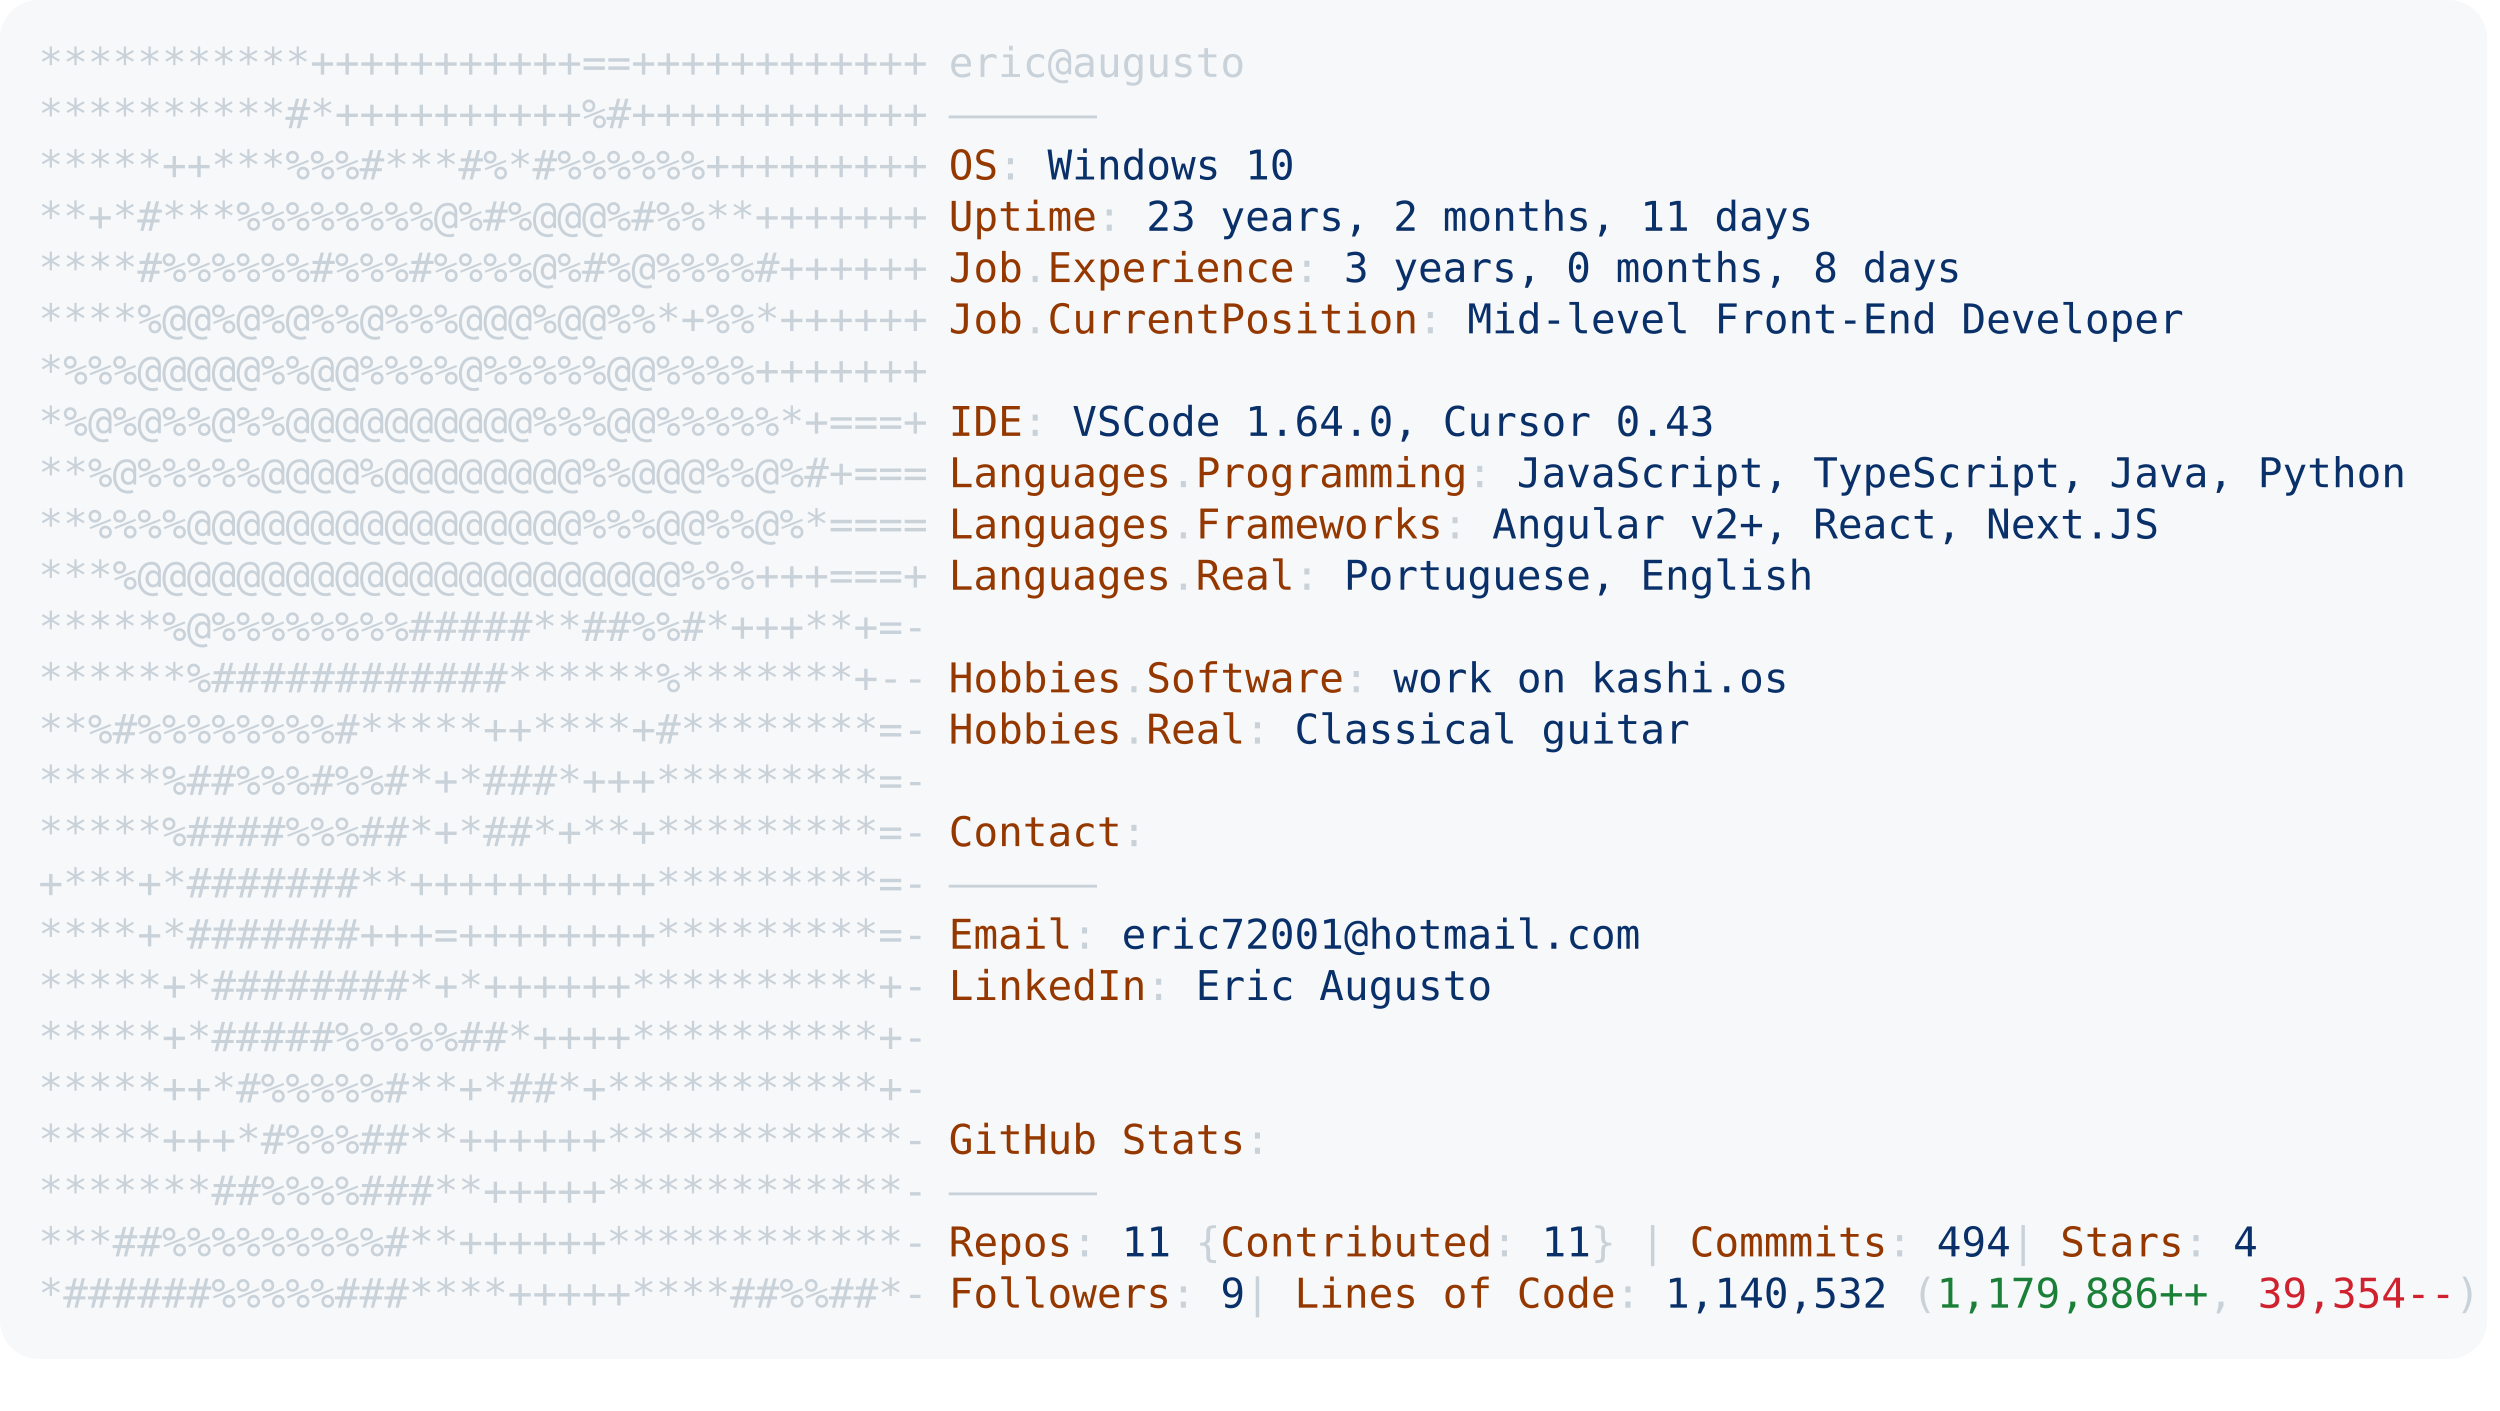
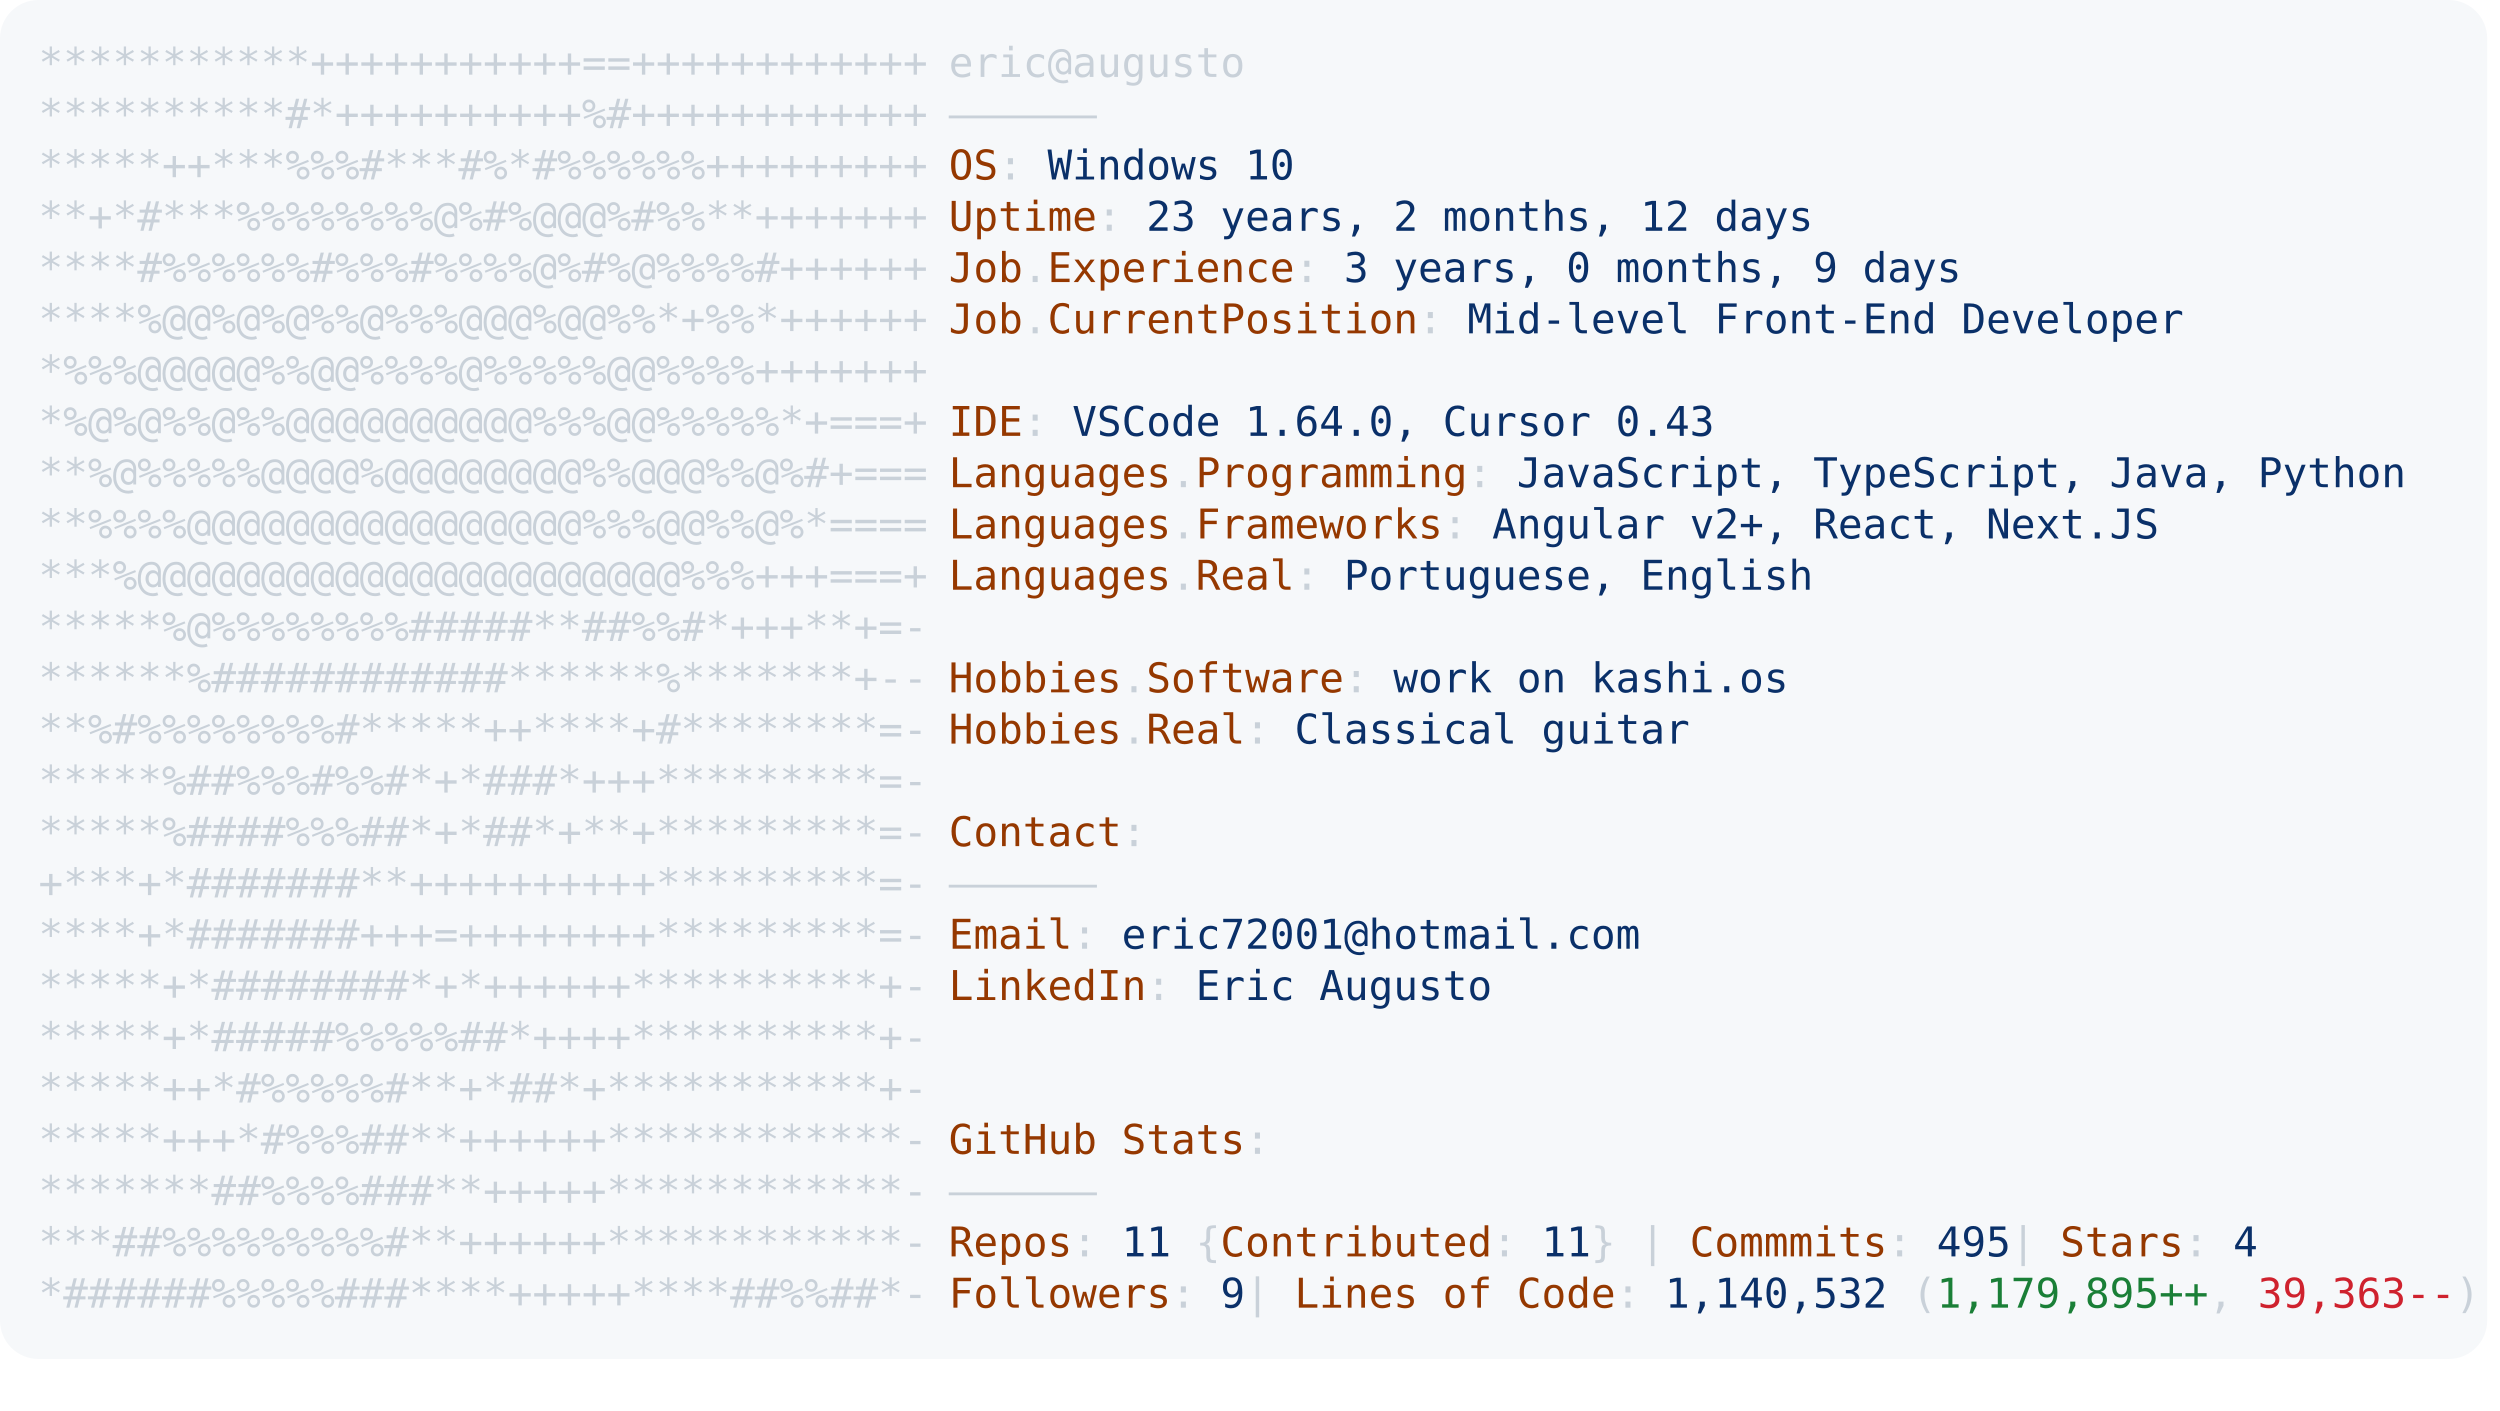
<svg xmlns="http://www.w3.org/2000/svg" font-family="Andale Mono,AndaleMono,Consolas,monospace" width="975px" height="550px" font-size="16px">
  <style>
.keyColor {fill: #953800;}
.valueColor {fill: #0a3069;}
.addColor {fill: #1a7f37;}
.delColor {fill: #cf222e;}
.commentColor {fill: #8b949e;}
text, tspan {white-space: pre;}
</style>
  <rect width="970px" height="530px" fill="#f6f8fa" rx="15" />
  <text x="15" y="30" fill="#c9d1d9" class="ascii">
    <tspan x="15" y="30">***********+++++++++++==++++++++++++</tspan>
    <tspan x="15" y="50">**********#*++++++++++%#++++++++++++</tspan>
    <tspan x="15" y="70">*****++***%%%#***#%*#%%%%%%+++++++++</tspan>
    <tspan x="15" y="90">**+*#***%%%%%%%%@%#%@@@%#%%**+++++++</tspan>
    <tspan x="15" y="110">****#%%%%%%#%%%#%%%%@%#%@%%%%#++++++</tspan>
    <tspan x="15" y="130">****%@@%@%@%%@%%%@@@%@@%%*+%%*++++++</tspan>
    <tspan x="15" y="150">*%%%@@@@@%%@@%%%%@%%%%%@@%%%%+++++++</tspan>
    <tspan x="15" y="170">*%@%@%%@%%@@@@@@@@@@%%%@@%%%%%*+===+</tspan>
    <tspan x="15" y="190">**%@%%%%%@@@@%@@@@@@@@%%@@@%%@%#+===</tspan>
    <tspan x="15" y="210">**%%%%@@@@@@@@@@@@@@@@%%%@@%%@%*====</tspan>
    <tspan x="15" y="230">***%@@@@@@@@@@@@@@@@@@@@@@%%%+++===+</tspan>
    <tspan x="15" y="250">*****%@%%%%%%%%#####**##%%#*+++**+=-</tspan>
    <tspan x="15" y="270">******%############******%*******+--</tspan>
    <tspan x="15" y="290">**%#%%%%%%%%#*****++****+#********=-</tspan>
    <tspan x="15" y="310">*****%##%%%#%%#*+*###*+++*********=-</tspan>
    <tspan x="15" y="330">*****%####%%%##*+*##*+**+*********=-</tspan>
    <tspan x="15" y="350">+***+*#######**++++++++++*********=-</tspan>
    <tspan x="15" y="370">****+*#######+++=++++++++*********=-</tspan>
    <tspan x="15" y="390">*****+*########*+*++++++**********+-</tspan>
    <tspan x="15" y="410">*****+*#####%%%%%##*++++**********+-</tspan>
    <tspan x="15" y="430">*****++*#%%%%%#**+*##*+***********+-</tspan>
    <tspan x="15" y="450">*****+++*#%%%##**++++++************-</tspan>
    <tspan x="15" y="470">*******##%%%%###**+++++************-</tspan>
    <tspan x="15" y="490">***##%%%%%%%%%#**++++++************-</tspan>
    <tspan x="15" y="510">*######%%%%%###****+++++****##%%##*-</tspan>
  </text>
  <text x="370" y="30" fill="#c9d1d9">
    <tspan x="370" y="30">eric@augusto</tspan>
    <tspan x="370" y="50">——————</tspan>
    <tspan x="370" y="70" class="keyColor">OS</tspan>: <tspan class="valueColor">Windows 10</tspan>
-     <tspan x="370" y="90" class="keyColor">Uptime</tspan>: <tspan class="valueColor">23 years, 2 months, 11 days</tspan>
-     <tspan x="370" y="110" class="keyColor">Job</tspan>.<tspan class="keyColor">Experience</tspan>: <tspan class="valueColor">3 years, 0 months, 8 days</tspan>
+     <tspan x="370" y="90" class="keyColor">Uptime</tspan>: <tspan class="valueColor">23 years, 2 months, 12 days</tspan>
+     <tspan x="370" y="110" class="keyColor">Job</tspan>.<tspan class="keyColor">Experience</tspan>: <tspan class="valueColor">3 years, 0 months, 9 days</tspan>
    <tspan x="370" y="130" class="keyColor">Job</tspan>.<tspan class="keyColor">CurrentPosition</tspan>: <tspan class="valueColor">Mid-level Front-End Developer</tspan>
    <tspan x="370" y="170" class="keyColor">IDE</tspan>: <tspan class="valueColor">VSCode 1.64.0, Cursor 0.43</tspan>
    <tspan x="370" y="190" class="keyColor">Languages</tspan>.<tspan class="keyColor">Programming</tspan>: <tspan class="valueColor">JavaScript, TypeScript, Java, Python</tspan>
    <tspan x="370" y="210" class="keyColor">Languages</tspan>.<tspan class="keyColor">Frameworks</tspan>: <tspan class="valueColor">Angular v2+, React, Next.JS</tspan>
    <tspan x="370" y="230" class="keyColor">Languages</tspan>.<tspan class="keyColor">Real</tspan>: <tspan class="valueColor">Portuguese, English</tspan>
    <tspan x="370" y="270" class="keyColor">Hobbies</tspan>.<tspan class="keyColor">Software</tspan>: <tspan class="valueColor">work on kashi.os </tspan>
    <tspan x="370" y="290" class="keyColor">Hobbies</tspan>.<tspan class="keyColor">Real</tspan>: <tspan class="valueColor">Classical guitar</tspan>
    <tspan x="370" y="330" class="keyColor">Contact</tspan>:
<tspan x="370" y="350">——————</tspan>
    <tspan x="370" y="370" class="keyColor">Email</tspan>: <tspan class="valueColor">eric72001@hotmail.com</tspan>
    <tspan x="370" y="390" class="keyColor">LinkedIn</tspan>: <tspan class="valueColor"> Eric Augusto</tspan>
    <tspan x="370" y="450" class="keyColor">GitHub Stats</tspan>:
<tspan x="370" y="470">——————</tspan>
-     <tspan x="370" y="490" class="keyColor">Repos</tspan>: <tspan class="valueColor">11</tspan> {<tspan class="keyColor">Contributed</tspan>: <tspan class="valueColor">11</tspan>}  | <tspan class="keyColor">Commmits</tspan>: <tspan class="valueColor">494    </tspan>| <tspan class="keyColor">Stars</tspan>: <tspan class="valueColor">4</tspan>
-     <tspan x="370" y="510" class="keyColor">Followers</tspan>: <tspan class="valueColor">9   </tspan>| <tspan class="keyColor">Lines of Code</tspan>: <tspan class="valueColor">1,140,532</tspan> (<tspan class="addColor">1,179,886++</tspan>, <tspan class="delColor">39,354--</tspan>)
+     <tspan x="370" y="490" class="keyColor">Repos</tspan>: <tspan class="valueColor">11</tspan> {<tspan class="keyColor">Contributed</tspan>: <tspan class="valueColor">11</tspan>}  | <tspan class="keyColor">Commmits</tspan>: <tspan class="valueColor">495    </tspan>| <tspan class="keyColor">Stars</tspan>: <tspan class="valueColor">4</tspan>
+     <tspan x="370" y="510" class="keyColor">Followers</tspan>: <tspan class="valueColor">9   </tspan>| <tspan class="keyColor">Lines of Code</tspan>: <tspan class="valueColor">1,140,532</tspan> (<tspan class="addColor">1,179,895++</tspan>, <tspan class="delColor">39,363--</tspan>)
</text>
</svg>
